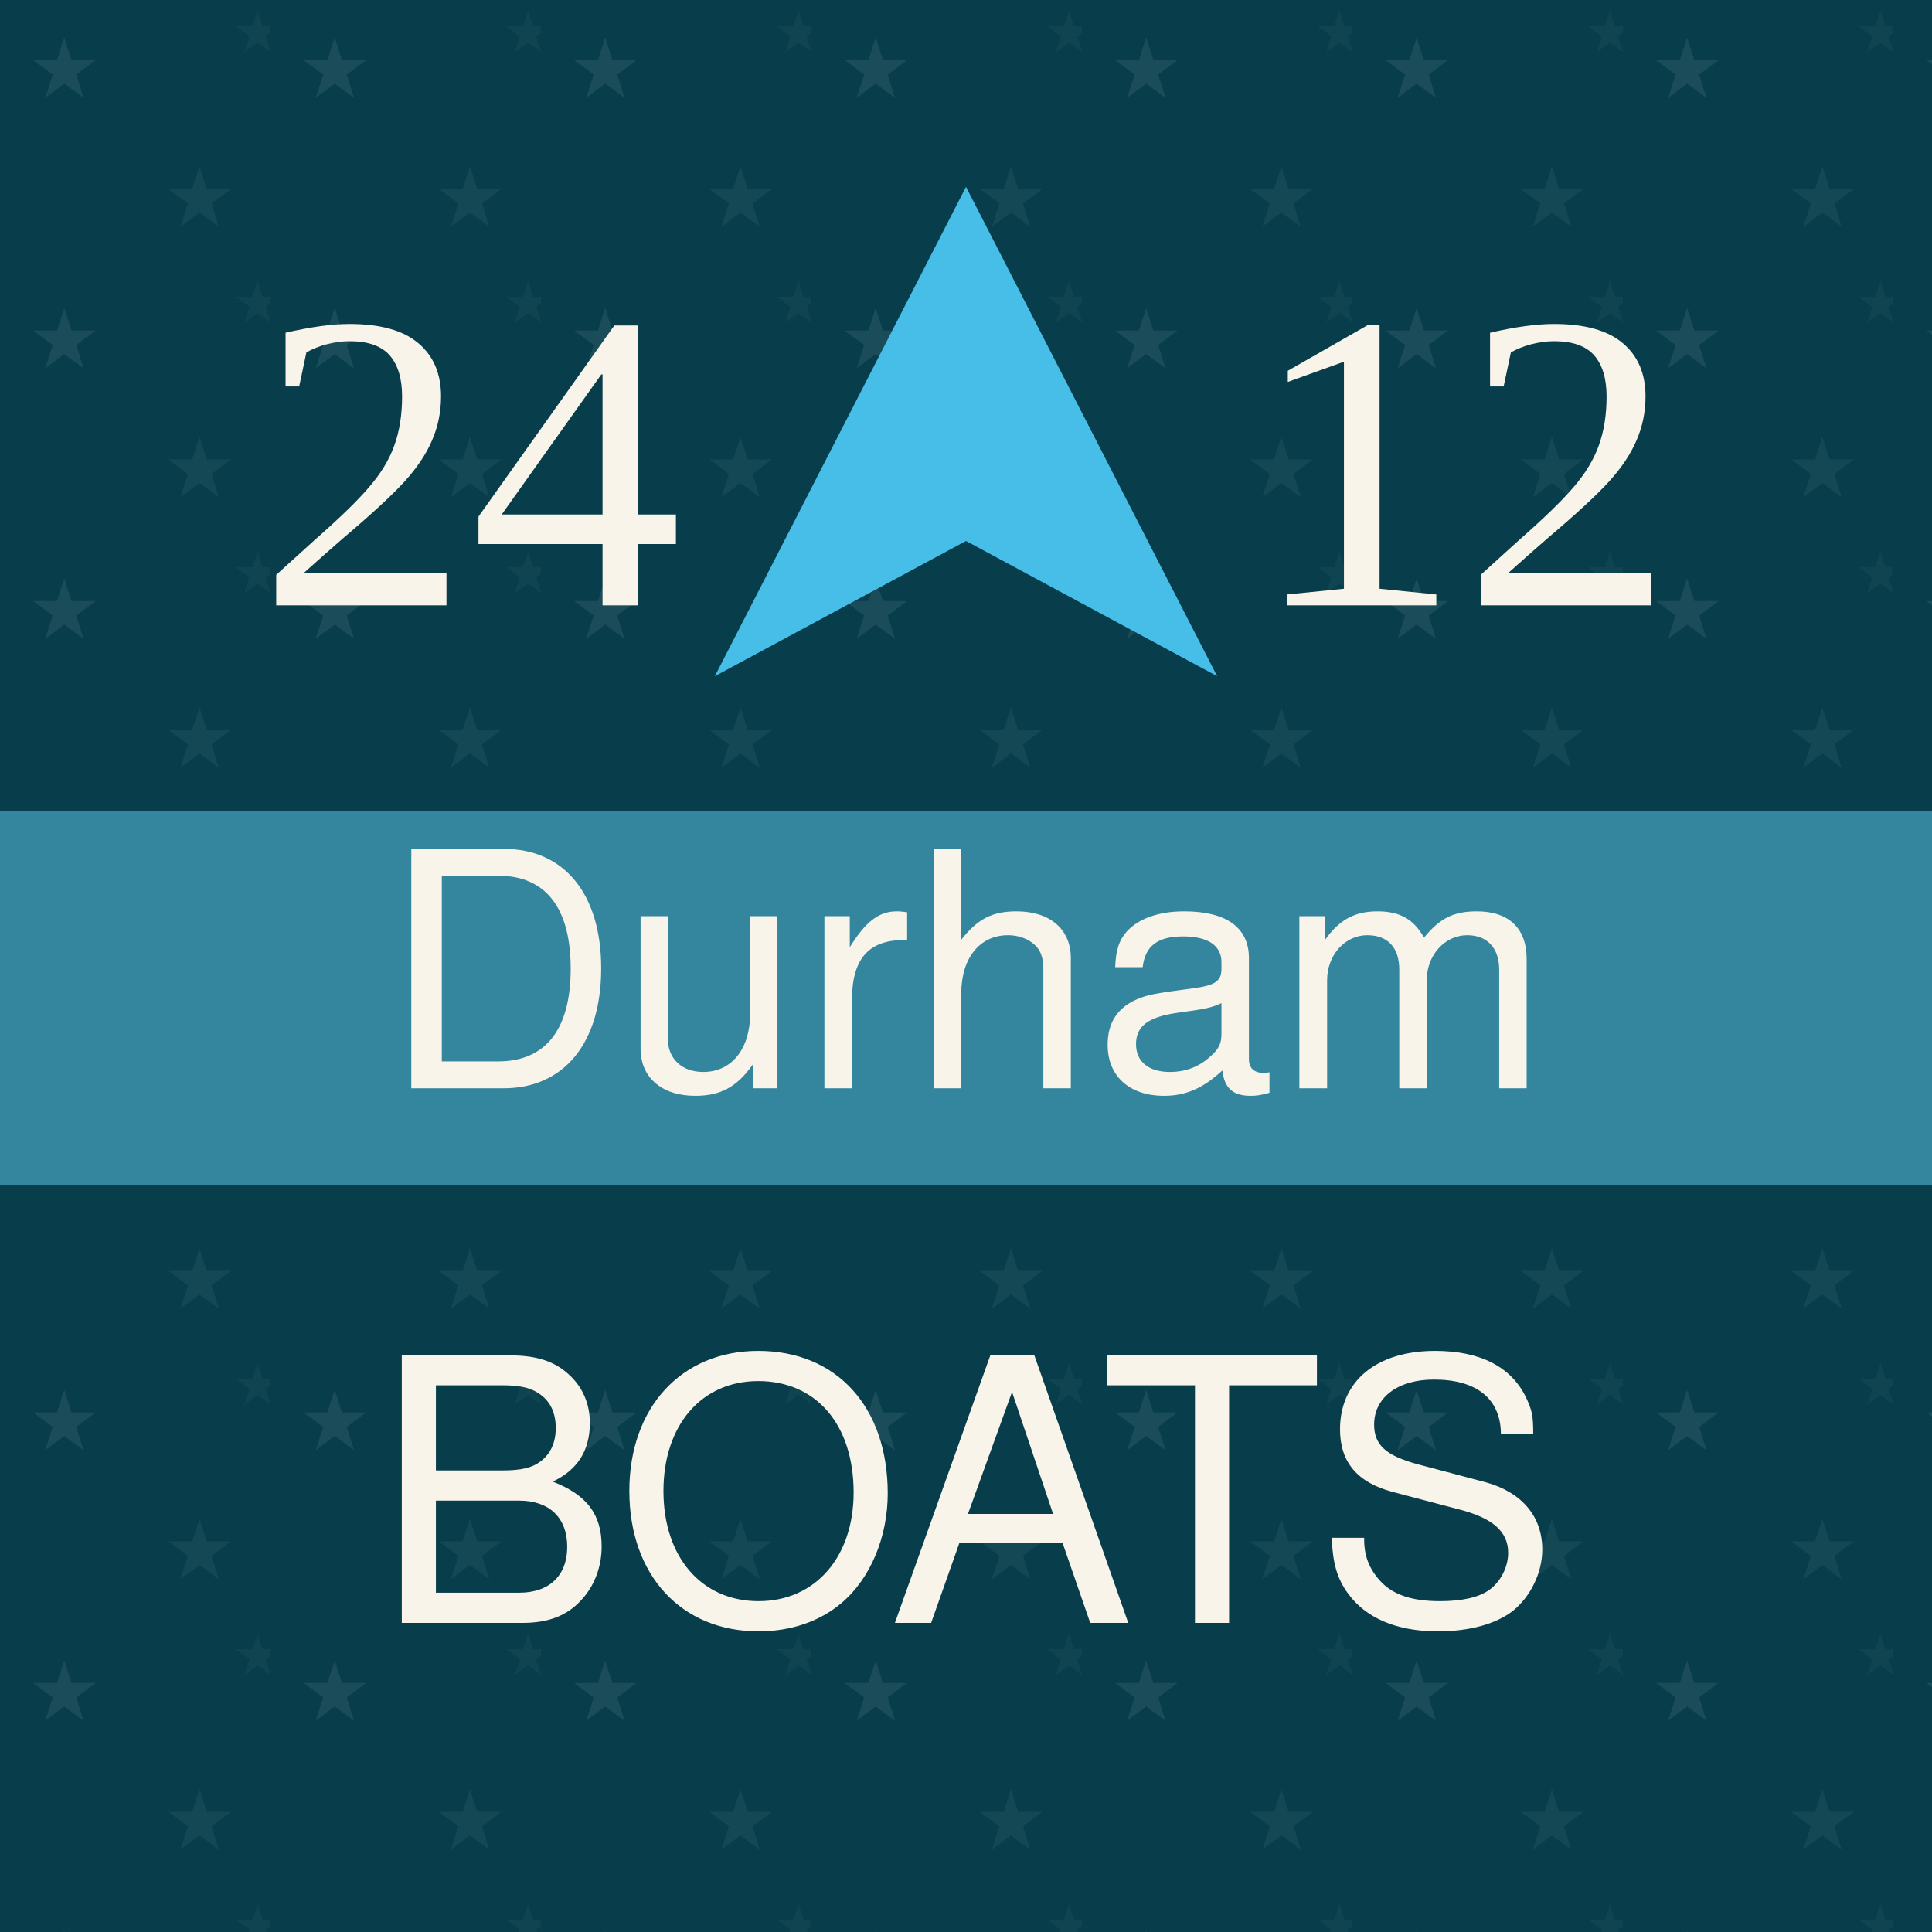
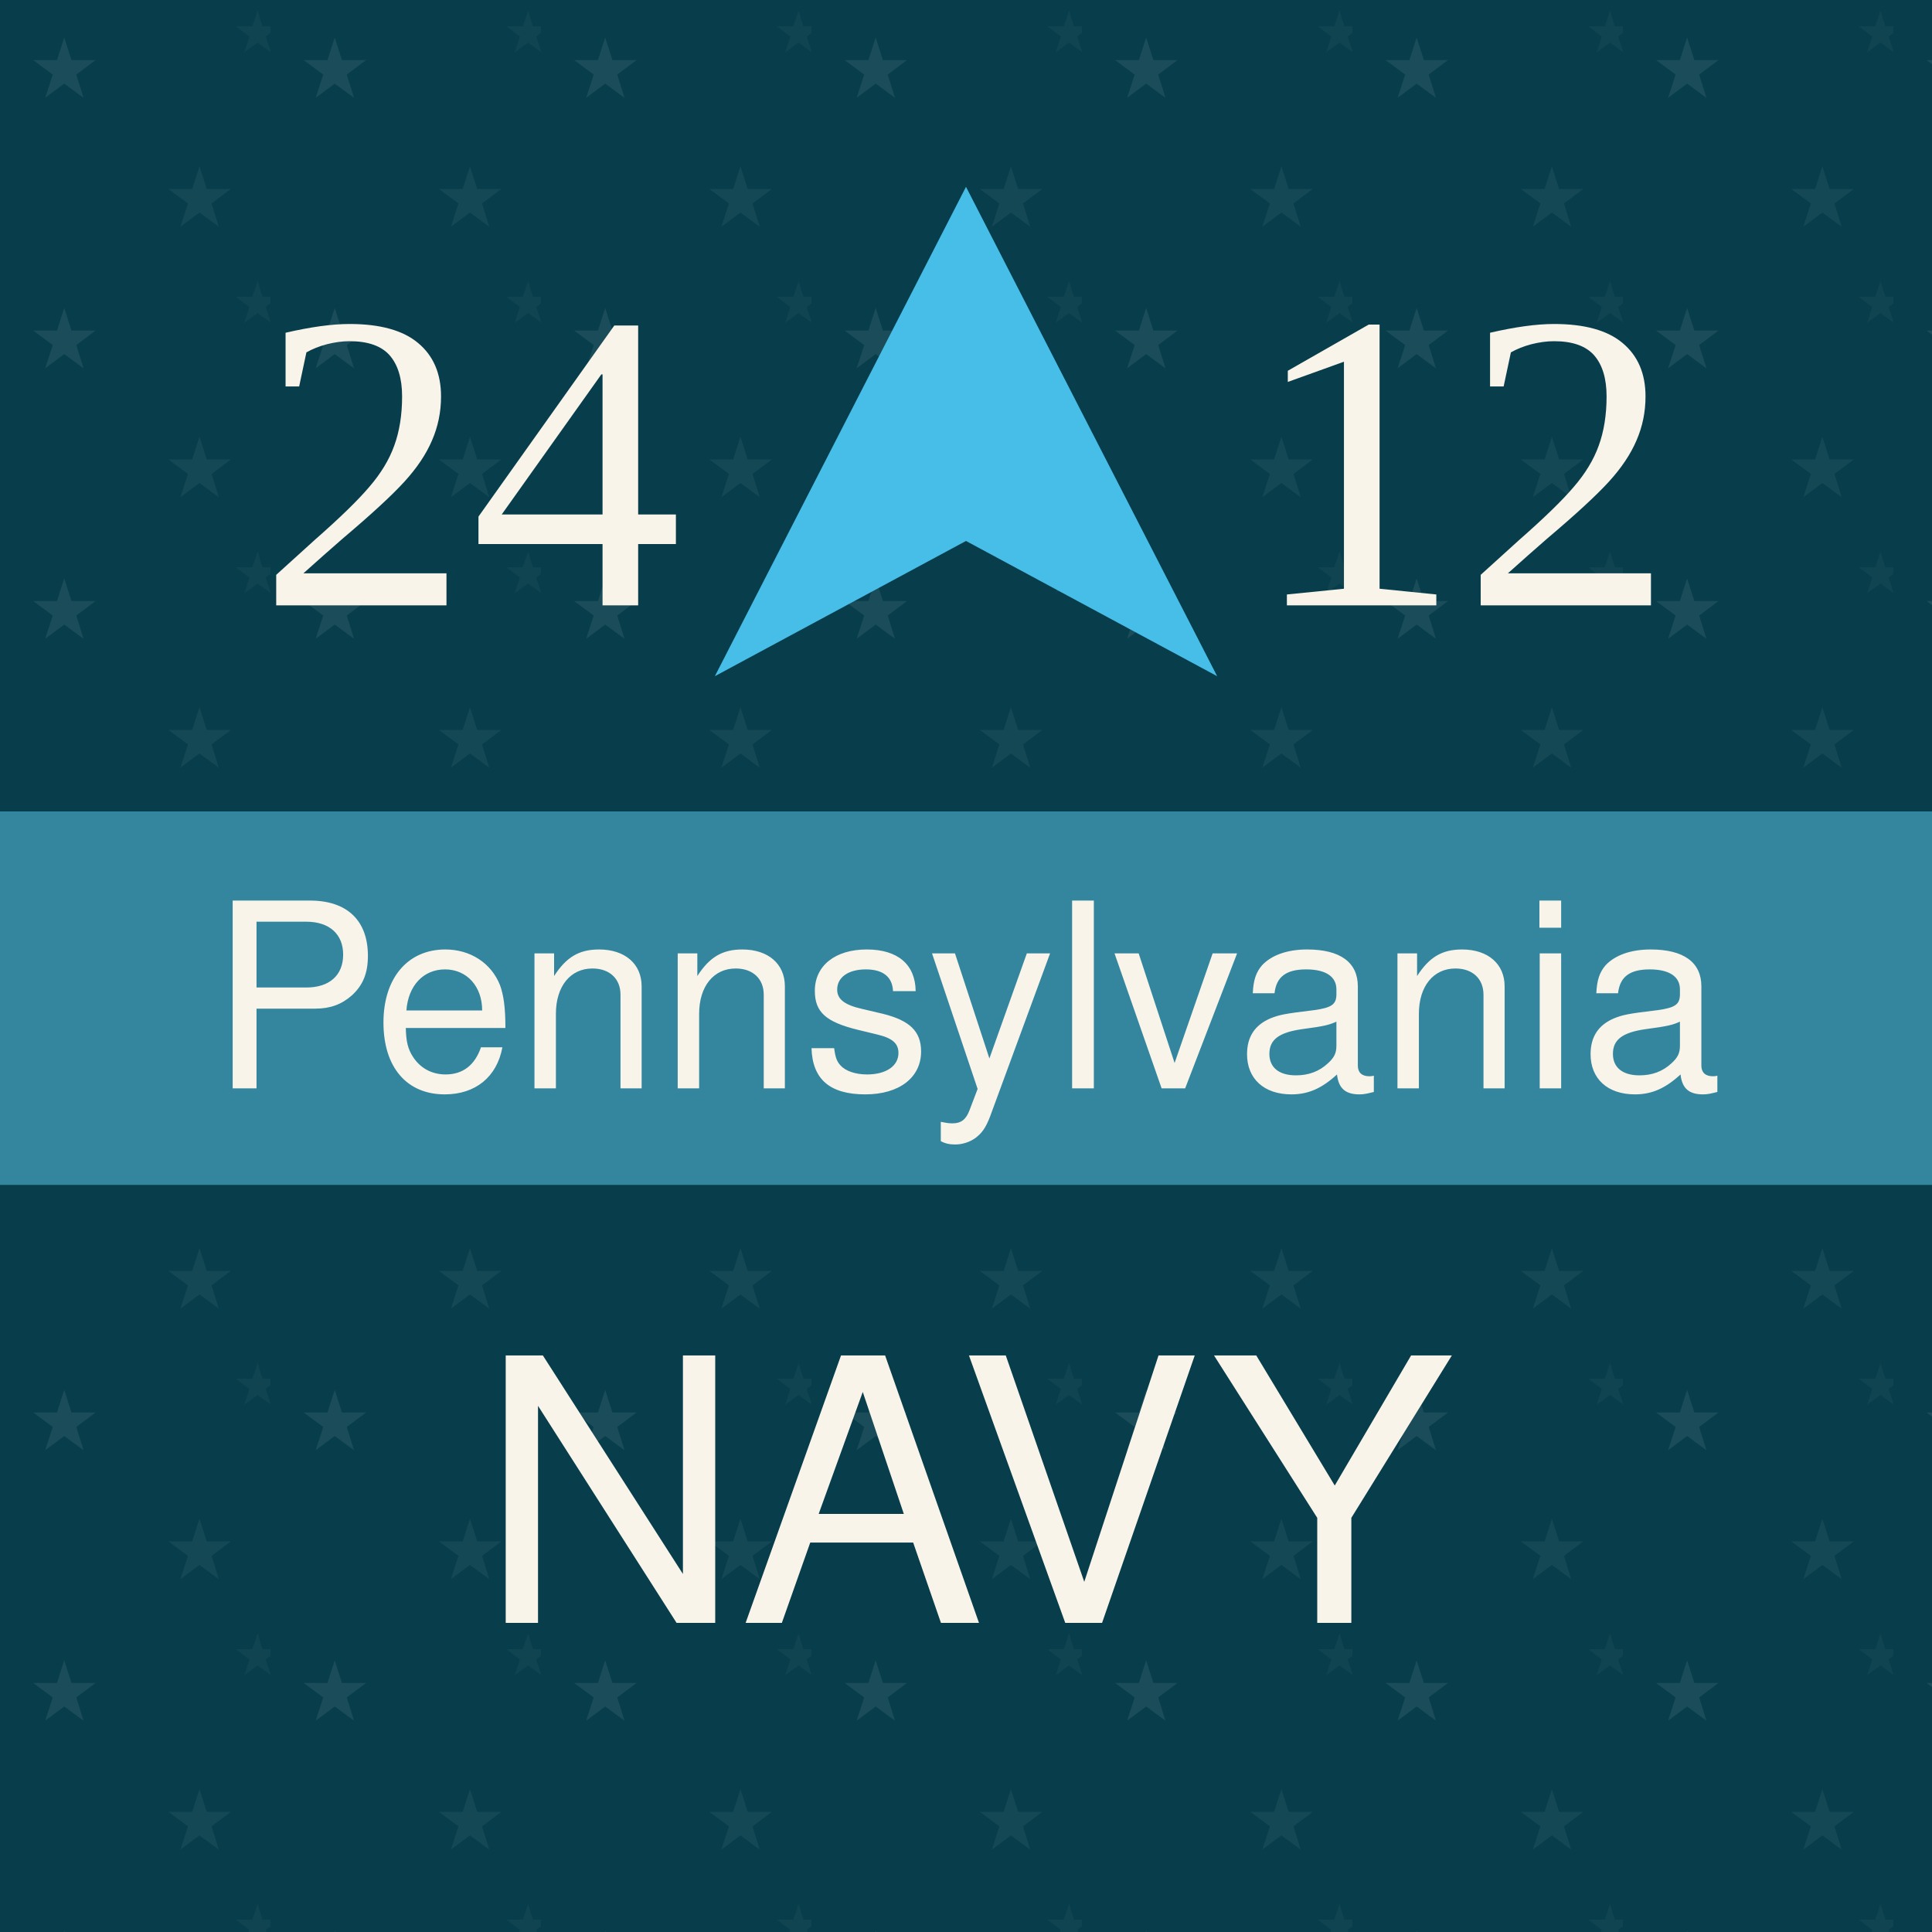
<svg xmlns="http://www.w3.org/2000/svg" viewBox="0 0 100 100" role="img" aria-labelledby="title desc">
  <defs>
    <pattern id="blueTexture" width="6" height="6" patternUnits="userSpaceOnUse">
      <rect width="6" height="6" fill="#083d4c" />
      <path d="M0 1H6 M0 4H6" stroke="#b7d0c6" stroke-opacity=".11" stroke-width="0.33" />
      <path d="M1.67 0V6 M4.67 0V6" stroke="#d3e0d2" stroke-opacity=".08" stroke-width="0.33" />
    </pattern>
    <pattern id="americanStarTexture" width="14" height="14" patternUnits="userSpaceOnUse">
      <rect width="14" height="14" fill="#083d4c" />
      <text x="3.33" y="5" fill="#b7d0c6" fill-opacity=".11" font-family="Georgia, serif" font-size="4.33" text-anchor="middle">★</text>
      <text x="10.33" y="11.67" fill="#b7d0c6" fill-opacity=".08" font-family="Georgia, serif" font-size="4.33" text-anchor="middle">★</text>
      <text x="13.33" y="2.67" fill="#b7d0c6" fill-opacity=".05" font-family="Georgia, serif" font-size="3" text-anchor="middle">★</text>
    </pattern>
    <pattern id="redTexture" width="8" height="8" patternUnits="userSpaceOnUse">
      <rect width="8" height="8" fill="#d94234" />
      <path d="M0 0L8 8M8 0L0 8" stroke="#ffc0a4" stroke-opacity=".14" stroke-width="0.67" />
      <path d="M2 0V8M6 0V8" stroke="#831e22" stroke-opacity=".14" stroke-width="0.67" />
    </pattern>
    <pattern id="blackTexture" width="4" height="4" patternUnits="userSpaceOnUse" patternTransform="rotate(35)">
      <rect width="4" height="4" fill="#101214" />
      <path d="M0 0.67H4" stroke="#6a6a6a" stroke-opacity=".35" stroke-width="0.33" />
    </pattern>
    <filter id="shadow" x="-15%" y="-15%" width="130%" height="130%">
      <feDropShadow dx="0" dy="0.67" stdDeviation="0.67" flood-opacity=".38" />
    </filter>
  </defs>
  <rect width="100" height="100" fill="url(#americanStarTexture)" />
  <text x="24.33" y="31.33" fill="#f8f4e9" font-family="Times New Roman, Times, serif" font-size="22" text-anchor="middle">24</text>
  <path d="M50 9.67L37 35 50 28L63 35z" fill="#47bee8" />
  <text x="75.67" y="31.33" fill="#f8f4e9" font-family="Times New Roman, Times, serif" font-size="22" text-anchor="middle">12</text>
  <rect y="42" width="100" height="19.33" fill="#34869f" />
-   <text x="50" y="56.33" fill="#f8f4e9" font-family="Helvetica Neue, Helvetica, Arial, sans-serif" font-size="17" text-anchor="middle">Durham</text>
-   <text x="50" y="84" fill="#f8f4e9" font-family="Helvetica Neue, Helvetica, Arial, sans-serif" font-size="19" text-anchor="middle">BOATS</text>
+   <text x="50" y="56.33" fill="#f8f4e9" font-family="Helvetica Neue, Helvetica, Arial, sans-serif" font-size="13.33" text-anchor="middle">Pennsylvania</text>
+   <text x="50" y="84" fill="#f8f4e9" font-family="Helvetica Neue, Helvetica, Arial, sans-serif" font-size="19" text-anchor="middle">NAVY</text>
</svg>
